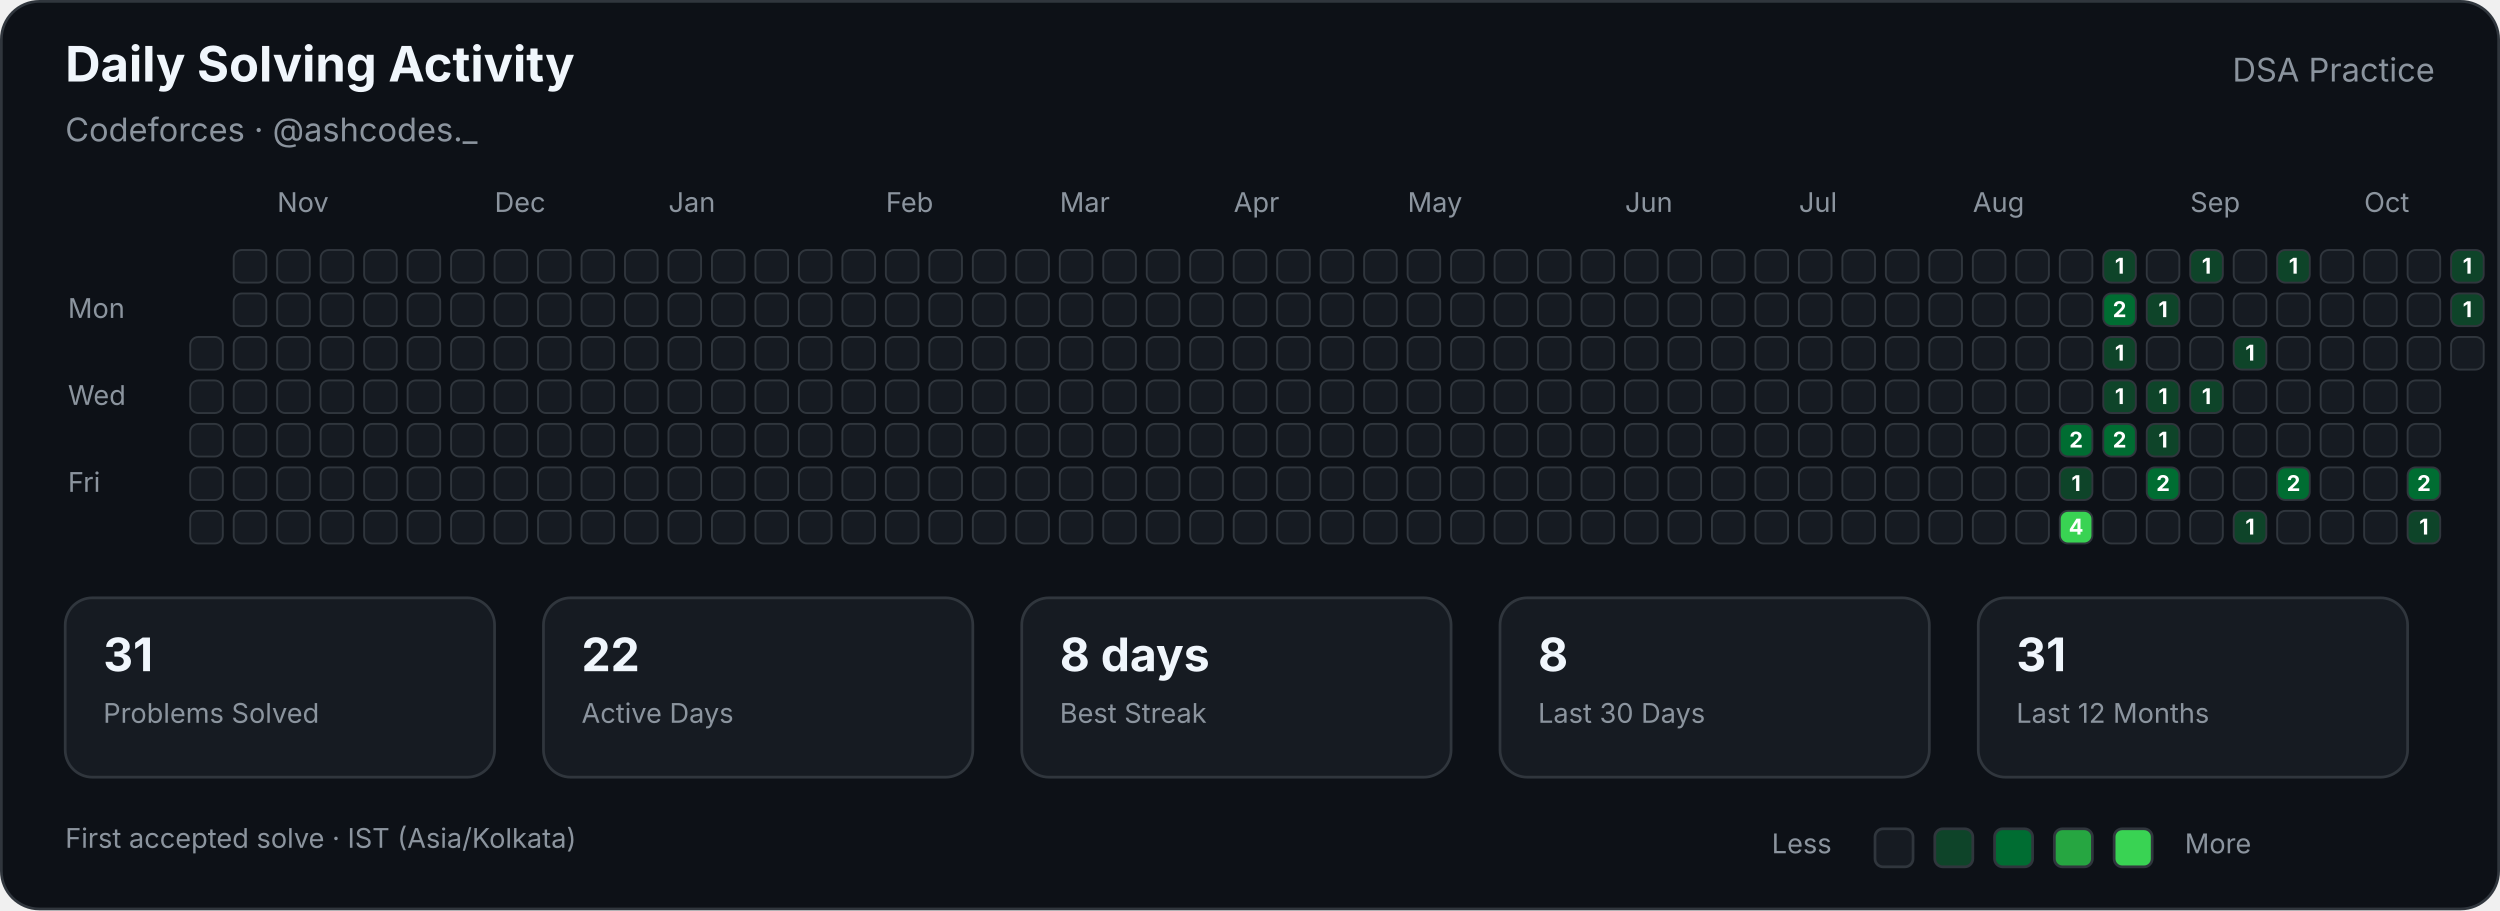
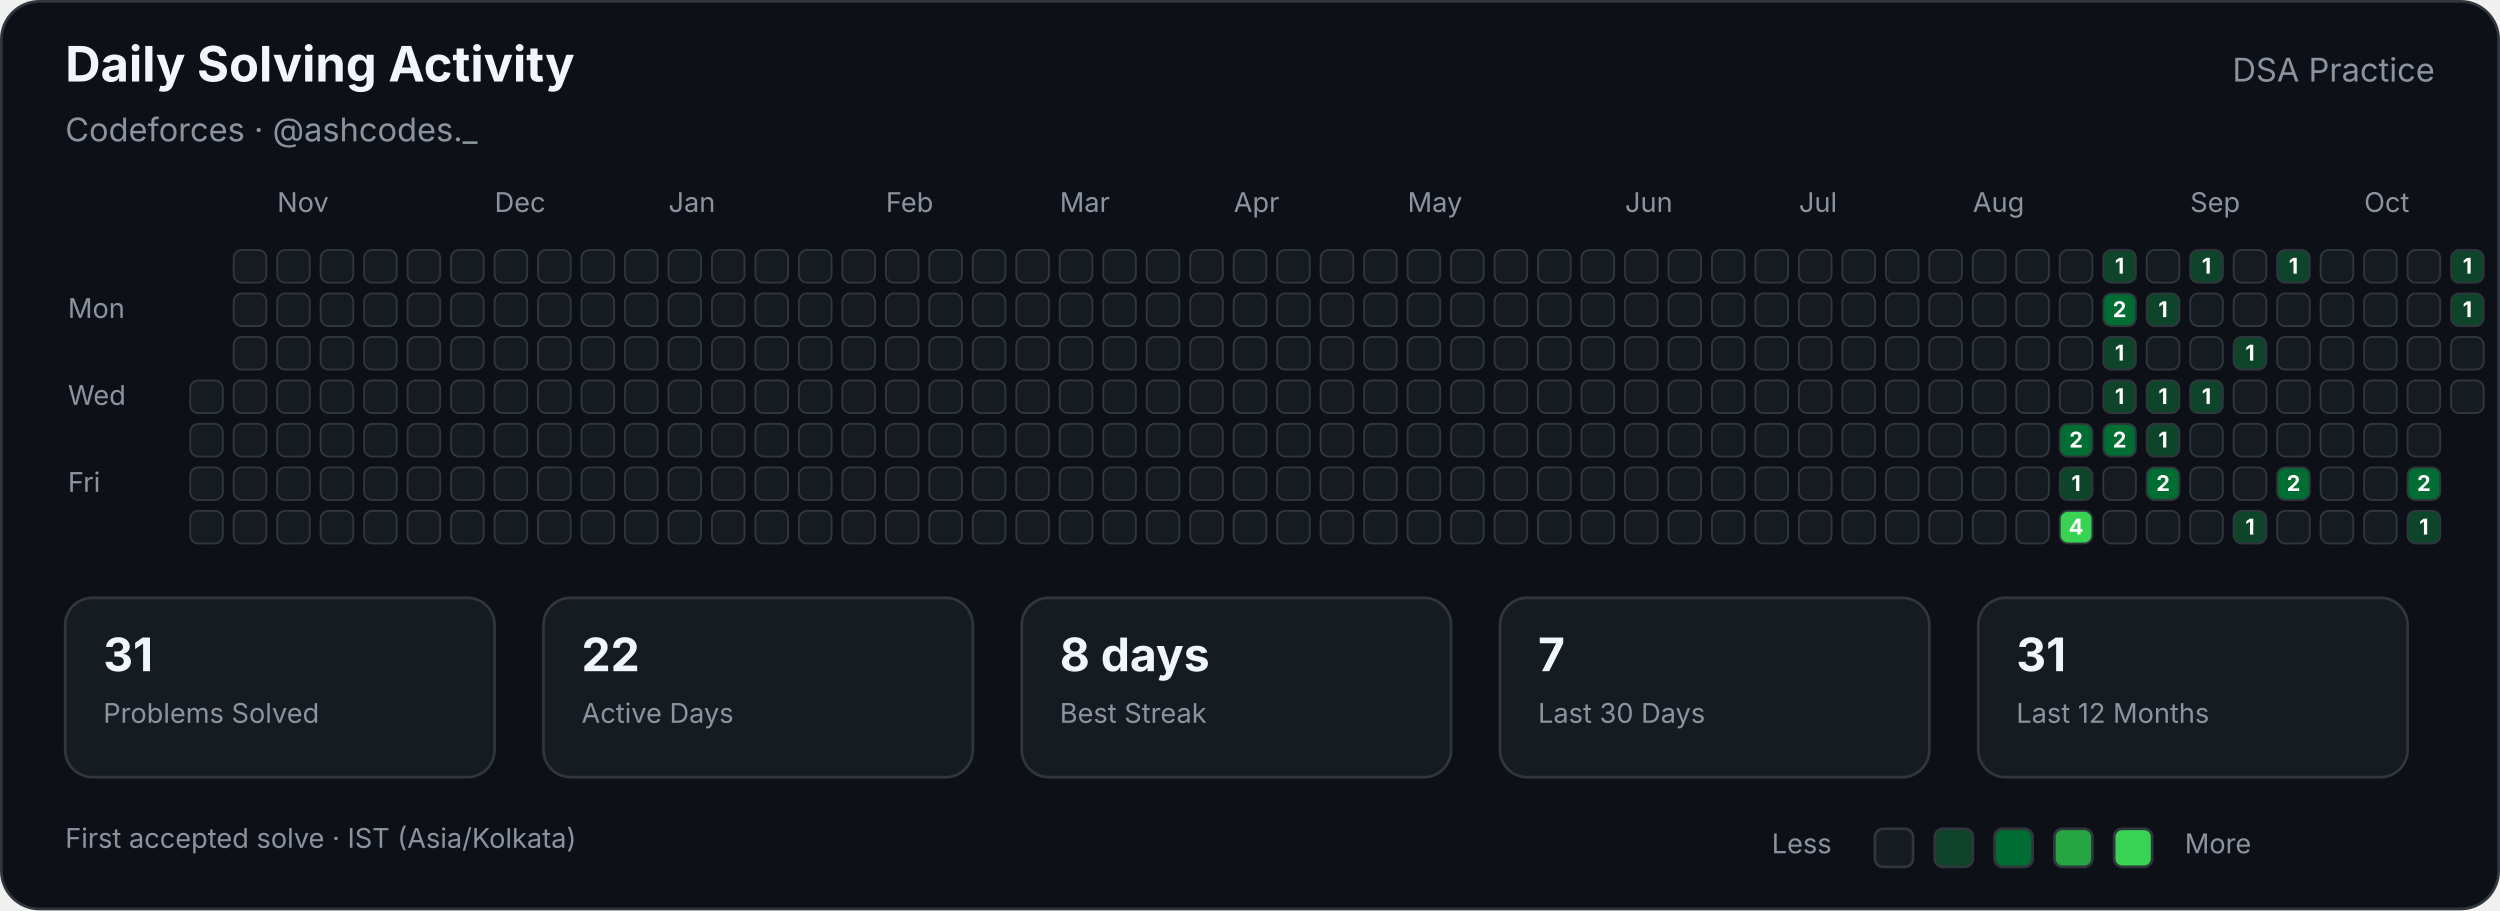
<svg xmlns="http://www.w3.org/2000/svg" width="920" height="335" viewBox="0 0 920 335" role="img" aria-labelledby="title description">
  <style>

        text {
            font-family:
                -apple-system,
                BlinkMacSystemFont,
                "Segoe UI",
                sans-serif;
        }

        .title {
            fill: #f0f6fc;
            font-size: 18px;
            font-weight: 700;
        }

        .subtitle {
            fill: #8b949e;
            font-size: 12px;
        }

        .label {
            fill: #8b949e;
            font-size: 10px;
        }

        .stat-value {
            fill: #f0f6fc;
            font-size: 17px;
            font-weight: 700;
        }

        .stat-label {
            fill: #8b949e;
            font-size: 10px;
        }

        .cell {
            stroke: #30363d;
            stroke-width: 0.7;
        }

        .count {
            fill: #ffffff;
            font-size: 8px;
            font-weight: 700;
            pointer-events: none;
        }
        
</style>
  <rect x="0.5" y="0.5" width="919" height="334" rx="14" fill="#0d1117" stroke="#30363d" />
  <text class="title" x="24" y="30">Daily Solving Activity</text>
  <text class="subtitle" x="24" y="52">Codeforces · @ashcodes._</text>
  <text class="subtitle" x="896" y="30" text-anchor="end">DSA Practice</text>
  <text class="label" x="102" y="78">Nov</text>
  <text class="label" x="182" y="78">Dec</text>
  <text class="label" x="246" y="78">Jan</text>
  <text class="label" x="326" y="78">Feb</text>
  <text class="label" x="390" y="78">Mar</text>
  <text class="label" x="454" y="78">Apr</text>
  <text class="label" x="518" y="78">May</text>
  <text class="label" x="598" y="78">Jun</text>
  <text class="label" x="662" y="78">Jul</text>
  <text class="label" x="726" y="78">Aug</text>
  <text class="label" x="806" y="78">Sep</text>
  <text class="label" x="870" y="78">Oct</text>
  <text class="label" x="25" y="117">Mon</text>
  <text class="label" x="25" y="149">Wed</text>
  <text class="label" x="25" y="181">Fri</text>
-   <rect class="cell" x="70" y="124" width="12" height="12" rx="3" fill="#161b22">
- </rect>
  <rect class="cell" x="70" y="140" width="12" height="12" rx="3" fill="#161b22">
</rect>
  <rect class="cell" x="70" y="156" width="12" height="12" rx="3" fill="#161b22">
</rect>
  <rect class="cell" x="70" y="172" width="12" height="12" rx="3" fill="#161b22">
</rect>
  <rect class="cell" x="70" y="188" width="12" height="12" rx="3" fill="#161b22">
</rect>
  <rect class="cell" x="86" y="92" width="12" height="12" rx="3" fill="#161b22">
</rect>
  <rect class="cell" x="86" y="108" width="12" height="12" rx="3" fill="#161b22">
</rect>
  <rect class="cell" x="86" y="124" width="12" height="12" rx="3" fill="#161b22">
</rect>
  <rect class="cell" x="86" y="140" width="12" height="12" rx="3" fill="#161b22">
</rect>
  <rect class="cell" x="86" y="156" width="12" height="12" rx="3" fill="#161b22">
</rect>
  <rect class="cell" x="86" y="172" width="12" height="12" rx="3" fill="#161b22">
</rect>
  <rect class="cell" x="86" y="188" width="12" height="12" rx="3" fill="#161b22">
</rect>
  <rect class="cell" x="102" y="92" width="12" height="12" rx="3" fill="#161b22">
</rect>
  <rect class="cell" x="102" y="108" width="12" height="12" rx="3" fill="#161b22">
</rect>
  <rect class="cell" x="102" y="124" width="12" height="12" rx="3" fill="#161b22">
</rect>
  <rect class="cell" x="102" y="140" width="12" height="12" rx="3" fill="#161b22">
</rect>
  <rect class="cell" x="102" y="156" width="12" height="12" rx="3" fill="#161b22">
</rect>
  <rect class="cell" x="102" y="172" width="12" height="12" rx="3" fill="#161b22">
</rect>
  <rect class="cell" x="102" y="188" width="12" height="12" rx="3" fill="#161b22">
</rect>
  <rect class="cell" x="118" y="92" width="12" height="12" rx="3" fill="#161b22">
</rect>
  <rect class="cell" x="118" y="108" width="12" height="12" rx="3" fill="#161b22">
</rect>
  <rect class="cell" x="118" y="124" width="12" height="12" rx="3" fill="#161b22">
</rect>
  <rect class="cell" x="118" y="140" width="12" height="12" rx="3" fill="#161b22">
</rect>
  <rect class="cell" x="118" y="156" width="12" height="12" rx="3" fill="#161b22">
</rect>
  <rect class="cell" x="118" y="172" width="12" height="12" rx="3" fill="#161b22">
</rect>
  <rect class="cell" x="118" y="188" width="12" height="12" rx="3" fill="#161b22">
</rect>
  <rect class="cell" x="134" y="92" width="12" height="12" rx="3" fill="#161b22">
</rect>
  <rect class="cell" x="134" y="108" width="12" height="12" rx="3" fill="#161b22">
</rect>
  <rect class="cell" x="134" y="124" width="12" height="12" rx="3" fill="#161b22">
</rect>
  <rect class="cell" x="134" y="140" width="12" height="12" rx="3" fill="#161b22">
</rect>
  <rect class="cell" x="134" y="156" width="12" height="12" rx="3" fill="#161b22">
</rect>
  <rect class="cell" x="134" y="172" width="12" height="12" rx="3" fill="#161b22">
</rect>
  <rect class="cell" x="134" y="188" width="12" height="12" rx="3" fill="#161b22">
</rect>
  <rect class="cell" x="150" y="92" width="12" height="12" rx="3" fill="#161b22">
</rect>
  <rect class="cell" x="150" y="108" width="12" height="12" rx="3" fill="#161b22">
</rect>
  <rect class="cell" x="150" y="124" width="12" height="12" rx="3" fill="#161b22">
</rect>
  <rect class="cell" x="150" y="140" width="12" height="12" rx="3" fill="#161b22">
</rect>
  <rect class="cell" x="150" y="156" width="12" height="12" rx="3" fill="#161b22">
</rect>
  <rect class="cell" x="150" y="172" width="12" height="12" rx="3" fill="#161b22">
</rect>
  <rect class="cell" x="150" y="188" width="12" height="12" rx="3" fill="#161b22">
</rect>
  <rect class="cell" x="166" y="92" width="12" height="12" rx="3" fill="#161b22">
</rect>
  <rect class="cell" x="166" y="108" width="12" height="12" rx="3" fill="#161b22">
</rect>
  <rect class="cell" x="166" y="124" width="12" height="12" rx="3" fill="#161b22">
</rect>
  <rect class="cell" x="166" y="140" width="12" height="12" rx="3" fill="#161b22">
</rect>
  <rect class="cell" x="166" y="156" width="12" height="12" rx="3" fill="#161b22">
</rect>
  <rect class="cell" x="166" y="172" width="12" height="12" rx="3" fill="#161b22">
</rect>
  <rect class="cell" x="166" y="188" width="12" height="12" rx="3" fill="#161b22">
</rect>
  <rect class="cell" x="182" y="92" width="12" height="12" rx="3" fill="#161b22">
</rect>
  <rect class="cell" x="182" y="108" width="12" height="12" rx="3" fill="#161b22">
</rect>
  <rect class="cell" x="182" y="124" width="12" height="12" rx="3" fill="#161b22">
</rect>
  <rect class="cell" x="182" y="140" width="12" height="12" rx="3" fill="#161b22">
</rect>
  <rect class="cell" x="182" y="156" width="12" height="12" rx="3" fill="#161b22">
</rect>
  <rect class="cell" x="182" y="172" width="12" height="12" rx="3" fill="#161b22">
</rect>
  <rect class="cell" x="182" y="188" width="12" height="12" rx="3" fill="#161b22">
</rect>
  <rect class="cell" x="198" y="92" width="12" height="12" rx="3" fill="#161b22">
</rect>
  <rect class="cell" x="198" y="108" width="12" height="12" rx="3" fill="#161b22">
</rect>
  <rect class="cell" x="198" y="124" width="12" height="12" rx="3" fill="#161b22">
</rect>
  <rect class="cell" x="198" y="140" width="12" height="12" rx="3" fill="#161b22">
</rect>
  <rect class="cell" x="198" y="156" width="12" height="12" rx="3" fill="#161b22">
</rect>
  <rect class="cell" x="198" y="172" width="12" height="12" rx="3" fill="#161b22">
</rect>
  <rect class="cell" x="198" y="188" width="12" height="12" rx="3" fill="#161b22">
</rect>
  <rect class="cell" x="214" y="92" width="12" height="12" rx="3" fill="#161b22">
</rect>
  <rect class="cell" x="214" y="108" width="12" height="12" rx="3" fill="#161b22">
</rect>
  <rect class="cell" x="214" y="124" width="12" height="12" rx="3" fill="#161b22">
</rect>
  <rect class="cell" x="214" y="140" width="12" height="12" rx="3" fill="#161b22">
</rect>
  <rect class="cell" x="214" y="156" width="12" height="12" rx="3" fill="#161b22">
</rect>
  <rect class="cell" x="214" y="172" width="12" height="12" rx="3" fill="#161b22">
</rect>
  <rect class="cell" x="214" y="188" width="12" height="12" rx="3" fill="#161b22">
</rect>
  <rect class="cell" x="230" y="92" width="12" height="12" rx="3" fill="#161b22">
</rect>
  <rect class="cell" x="230" y="108" width="12" height="12" rx="3" fill="#161b22">
</rect>
  <rect class="cell" x="230" y="124" width="12" height="12" rx="3" fill="#161b22">
</rect>
  <rect class="cell" x="230" y="140" width="12" height="12" rx="3" fill="#161b22">
</rect>
  <rect class="cell" x="230" y="156" width="12" height="12" rx="3" fill="#161b22">
</rect>
  <rect class="cell" x="230" y="172" width="12" height="12" rx="3" fill="#161b22">
</rect>
  <rect class="cell" x="230" y="188" width="12" height="12" rx="3" fill="#161b22">
</rect>
  <rect class="cell" x="246" y="92" width="12" height="12" rx="3" fill="#161b22">
</rect>
  <rect class="cell" x="246" y="108" width="12" height="12" rx="3" fill="#161b22">
</rect>
  <rect class="cell" x="246" y="124" width="12" height="12" rx="3" fill="#161b22">
</rect>
  <rect class="cell" x="246" y="140" width="12" height="12" rx="3" fill="#161b22">
</rect>
  <rect class="cell" x="246" y="156" width="12" height="12" rx="3" fill="#161b22">
</rect>
  <rect class="cell" x="246" y="172" width="12" height="12" rx="3" fill="#161b22">
</rect>
  <rect class="cell" x="246" y="188" width="12" height="12" rx="3" fill="#161b22">
</rect>
  <rect class="cell" x="262" y="92" width="12" height="12" rx="3" fill="#161b22">
</rect>
  <rect class="cell" x="262" y="108" width="12" height="12" rx="3" fill="#161b22">
</rect>
  <rect class="cell" x="262" y="124" width="12" height="12" rx="3" fill="#161b22">
</rect>
  <rect class="cell" x="262" y="140" width="12" height="12" rx="3" fill="#161b22">
</rect>
  <rect class="cell" x="262" y="156" width="12" height="12" rx="3" fill="#161b22">
</rect>
  <rect class="cell" x="262" y="172" width="12" height="12" rx="3" fill="#161b22">
</rect>
  <rect class="cell" x="262" y="188" width="12" height="12" rx="3" fill="#161b22">
</rect>
  <rect class="cell" x="278" y="92" width="12" height="12" rx="3" fill="#161b22">
</rect>
  <rect class="cell" x="278" y="108" width="12" height="12" rx="3" fill="#161b22">
</rect>
  <rect class="cell" x="278" y="124" width="12" height="12" rx="3" fill="#161b22">
</rect>
  <rect class="cell" x="278" y="140" width="12" height="12" rx="3" fill="#161b22">
</rect>
  <rect class="cell" x="278" y="156" width="12" height="12" rx="3" fill="#161b22">
</rect>
  <rect class="cell" x="278" y="172" width="12" height="12" rx="3" fill="#161b22">
</rect>
  <rect class="cell" x="278" y="188" width="12" height="12" rx="3" fill="#161b22">
</rect>
  <rect class="cell" x="294" y="92" width="12" height="12" rx="3" fill="#161b22">
</rect>
  <rect class="cell" x="294" y="108" width="12" height="12" rx="3" fill="#161b22">
</rect>
  <rect class="cell" x="294" y="124" width="12" height="12" rx="3" fill="#161b22">
</rect>
  <rect class="cell" x="294" y="140" width="12" height="12" rx="3" fill="#161b22">
</rect>
  <rect class="cell" x="294" y="156" width="12" height="12" rx="3" fill="#161b22">
</rect>
  <rect class="cell" x="294" y="172" width="12" height="12" rx="3" fill="#161b22">
</rect>
  <rect class="cell" x="294" y="188" width="12" height="12" rx="3" fill="#161b22">
</rect>
  <rect class="cell" x="310" y="92" width="12" height="12" rx="3" fill="#161b22">
</rect>
  <rect class="cell" x="310" y="108" width="12" height="12" rx="3" fill="#161b22">
</rect>
  <rect class="cell" x="310" y="124" width="12" height="12" rx="3" fill="#161b22">
</rect>
  <rect class="cell" x="310" y="140" width="12" height="12" rx="3" fill="#161b22">
</rect>
  <rect class="cell" x="310" y="156" width="12" height="12" rx="3" fill="#161b22">
</rect>
  <rect class="cell" x="310" y="172" width="12" height="12" rx="3" fill="#161b22">
</rect>
  <rect class="cell" x="310" y="188" width="12" height="12" rx="3" fill="#161b22">
</rect>
  <rect class="cell" x="326" y="92" width="12" height="12" rx="3" fill="#161b22">
</rect>
  <rect class="cell" x="326" y="108" width="12" height="12" rx="3" fill="#161b22">
</rect>
  <rect class="cell" x="326" y="124" width="12" height="12" rx="3" fill="#161b22">
</rect>
  <rect class="cell" x="326" y="140" width="12" height="12" rx="3" fill="#161b22">
</rect>
  <rect class="cell" x="326" y="156" width="12" height="12" rx="3" fill="#161b22">
</rect>
  <rect class="cell" x="326" y="172" width="12" height="12" rx="3" fill="#161b22">
</rect>
  <rect class="cell" x="326" y="188" width="12" height="12" rx="3" fill="#161b22">
</rect>
  <rect class="cell" x="342" y="92" width="12" height="12" rx="3" fill="#161b22">
</rect>
  <rect class="cell" x="342" y="108" width="12" height="12" rx="3" fill="#161b22">
</rect>
  <rect class="cell" x="342" y="124" width="12" height="12" rx="3" fill="#161b22">
</rect>
  <rect class="cell" x="342" y="140" width="12" height="12" rx="3" fill="#161b22">
</rect>
  <rect class="cell" x="342" y="156" width="12" height="12" rx="3" fill="#161b22">
</rect>
  <rect class="cell" x="342" y="172" width="12" height="12" rx="3" fill="#161b22">
</rect>
  <rect class="cell" x="342" y="188" width="12" height="12" rx="3" fill="#161b22">
</rect>
  <rect class="cell" x="358" y="92" width="12" height="12" rx="3" fill="#161b22">
</rect>
  <rect class="cell" x="358" y="108" width="12" height="12" rx="3" fill="#161b22">
</rect>
  <rect class="cell" x="358" y="124" width="12" height="12" rx="3" fill="#161b22">
</rect>
  <rect class="cell" x="358" y="140" width="12" height="12" rx="3" fill="#161b22">
</rect>
  <rect class="cell" x="358" y="156" width="12" height="12" rx="3" fill="#161b22">
</rect>
  <rect class="cell" x="358" y="172" width="12" height="12" rx="3" fill="#161b22">
</rect>
  <rect class="cell" x="358" y="188" width="12" height="12" rx="3" fill="#161b22">
</rect>
  <rect class="cell" x="374" y="92" width="12" height="12" rx="3" fill="#161b22">
</rect>
  <rect class="cell" x="374" y="108" width="12" height="12" rx="3" fill="#161b22">
</rect>
  <rect class="cell" x="374" y="124" width="12" height="12" rx="3" fill="#161b22">
</rect>
  <rect class="cell" x="374" y="140" width="12" height="12" rx="3" fill="#161b22">
</rect>
  <rect class="cell" x="374" y="156" width="12" height="12" rx="3" fill="#161b22">
</rect>
  <rect class="cell" x="374" y="172" width="12" height="12" rx="3" fill="#161b22">
</rect>
  <rect class="cell" x="374" y="188" width="12" height="12" rx="3" fill="#161b22">
</rect>
  <rect class="cell" x="390" y="92" width="12" height="12" rx="3" fill="#161b22">
</rect>
  <rect class="cell" x="390" y="108" width="12" height="12" rx="3" fill="#161b22">
</rect>
  <rect class="cell" x="390" y="124" width="12" height="12" rx="3" fill="#161b22">
</rect>
  <rect class="cell" x="390" y="140" width="12" height="12" rx="3" fill="#161b22">
</rect>
  <rect class="cell" x="390" y="156" width="12" height="12" rx="3" fill="#161b22">
</rect>
  <rect class="cell" x="390" y="172" width="12" height="12" rx="3" fill="#161b22">
</rect>
  <rect class="cell" x="390" y="188" width="12" height="12" rx="3" fill="#161b22">
</rect>
  <rect class="cell" x="406" y="92" width="12" height="12" rx="3" fill="#161b22">
</rect>
  <rect class="cell" x="406" y="108" width="12" height="12" rx="3" fill="#161b22">
</rect>
  <rect class="cell" x="406" y="124" width="12" height="12" rx="3" fill="#161b22">
</rect>
  <rect class="cell" x="406" y="140" width="12" height="12" rx="3" fill="#161b22">
</rect>
  <rect class="cell" x="406" y="156" width="12" height="12" rx="3" fill="#161b22">
</rect>
  <rect class="cell" x="406" y="172" width="12" height="12" rx="3" fill="#161b22">
</rect>
  <rect class="cell" x="406" y="188" width="12" height="12" rx="3" fill="#161b22">
</rect>
  <rect class="cell" x="422" y="92" width="12" height="12" rx="3" fill="#161b22">
</rect>
  <rect class="cell" x="422" y="108" width="12" height="12" rx="3" fill="#161b22">
</rect>
  <rect class="cell" x="422" y="124" width="12" height="12" rx="3" fill="#161b22">
</rect>
  <rect class="cell" x="422" y="140" width="12" height="12" rx="3" fill="#161b22">
</rect>
  <rect class="cell" x="422" y="156" width="12" height="12" rx="3" fill="#161b22">
</rect>
  <rect class="cell" x="422" y="172" width="12" height="12" rx="3" fill="#161b22">
</rect>
  <rect class="cell" x="422" y="188" width="12" height="12" rx="3" fill="#161b22">
</rect>
  <rect class="cell" x="438" y="92" width="12" height="12" rx="3" fill="#161b22">
</rect>
  <rect class="cell" x="438" y="108" width="12" height="12" rx="3" fill="#161b22">
</rect>
  <rect class="cell" x="438" y="124" width="12" height="12" rx="3" fill="#161b22">
</rect>
  <rect class="cell" x="438" y="140" width="12" height="12" rx="3" fill="#161b22">
</rect>
  <rect class="cell" x="438" y="156" width="12" height="12" rx="3" fill="#161b22">
</rect>
  <rect class="cell" x="438" y="172" width="12" height="12" rx="3" fill="#161b22">
</rect>
  <rect class="cell" x="438" y="188" width="12" height="12" rx="3" fill="#161b22">
</rect>
  <rect class="cell" x="454" y="92" width="12" height="12" rx="3" fill="#161b22">
</rect>
  <rect class="cell" x="454" y="108" width="12" height="12" rx="3" fill="#161b22">
</rect>
  <rect class="cell" x="454" y="124" width="12" height="12" rx="3" fill="#161b22">
</rect>
  <rect class="cell" x="454" y="140" width="12" height="12" rx="3" fill="#161b22">
</rect>
  <rect class="cell" x="454" y="156" width="12" height="12" rx="3" fill="#161b22">
</rect>
  <rect class="cell" x="454" y="172" width="12" height="12" rx="3" fill="#161b22">
</rect>
  <rect class="cell" x="454" y="188" width="12" height="12" rx="3" fill="#161b22">
</rect>
  <rect class="cell" x="470" y="92" width="12" height="12" rx="3" fill="#161b22">
</rect>
  <rect class="cell" x="470" y="108" width="12" height="12" rx="3" fill="#161b22">
</rect>
  <rect class="cell" x="470" y="124" width="12" height="12" rx="3" fill="#161b22">
</rect>
  <rect class="cell" x="470" y="140" width="12" height="12" rx="3" fill="#161b22">
</rect>
  <rect class="cell" x="470" y="156" width="12" height="12" rx="3" fill="#161b22">
</rect>
  <rect class="cell" x="470" y="172" width="12" height="12" rx="3" fill="#161b22">
</rect>
  <rect class="cell" x="470" y="188" width="12" height="12" rx="3" fill="#161b22">
</rect>
  <rect class="cell" x="486" y="92" width="12" height="12" rx="3" fill="#161b22">
</rect>
  <rect class="cell" x="486" y="108" width="12" height="12" rx="3" fill="#161b22">
</rect>
  <rect class="cell" x="486" y="124" width="12" height="12" rx="3" fill="#161b22">
</rect>
  <rect class="cell" x="486" y="140" width="12" height="12" rx="3" fill="#161b22">
</rect>
  <rect class="cell" x="486" y="156" width="12" height="12" rx="3" fill="#161b22">
</rect>
  <rect class="cell" x="486" y="172" width="12" height="12" rx="3" fill="#161b22">
</rect>
  <rect class="cell" x="486" y="188" width="12" height="12" rx="3" fill="#161b22">
</rect>
  <rect class="cell" x="502" y="92" width="12" height="12" rx="3" fill="#161b22">
</rect>
  <rect class="cell" x="502" y="108" width="12" height="12" rx="3" fill="#161b22">
</rect>
  <rect class="cell" x="502" y="124" width="12" height="12" rx="3" fill="#161b22">
</rect>
  <rect class="cell" x="502" y="140" width="12" height="12" rx="3" fill="#161b22">
</rect>
  <rect class="cell" x="502" y="156" width="12" height="12" rx="3" fill="#161b22">
</rect>
  <rect class="cell" x="502" y="172" width="12" height="12" rx="3" fill="#161b22">
</rect>
  <rect class="cell" x="502" y="188" width="12" height="12" rx="3" fill="#161b22">
</rect>
  <rect class="cell" x="518" y="92" width="12" height="12" rx="3" fill="#161b22">
</rect>
  <rect class="cell" x="518" y="108" width="12" height="12" rx="3" fill="#161b22">
</rect>
  <rect class="cell" x="518" y="124" width="12" height="12" rx="3" fill="#161b22">
</rect>
  <rect class="cell" x="518" y="140" width="12" height="12" rx="3" fill="#161b22">
</rect>
  <rect class="cell" x="518" y="156" width="12" height="12" rx="3" fill="#161b22">
</rect>
  <rect class="cell" x="518" y="172" width="12" height="12" rx="3" fill="#161b22">
</rect>
  <rect class="cell" x="518" y="188" width="12" height="12" rx="3" fill="#161b22">
</rect>
  <rect class="cell" x="534" y="92" width="12" height="12" rx="3" fill="#161b22">
</rect>
  <rect class="cell" x="534" y="108" width="12" height="12" rx="3" fill="#161b22">
</rect>
  <rect class="cell" x="534" y="124" width="12" height="12" rx="3" fill="#161b22">
</rect>
  <rect class="cell" x="534" y="140" width="12" height="12" rx="3" fill="#161b22">
</rect>
  <rect class="cell" x="534" y="156" width="12" height="12" rx="3" fill="#161b22">
</rect>
  <rect class="cell" x="534" y="172" width="12" height="12" rx="3" fill="#161b22">
</rect>
  <rect class="cell" x="534" y="188" width="12" height="12" rx="3" fill="#161b22">
</rect>
  <rect class="cell" x="550" y="92" width="12" height="12" rx="3" fill="#161b22">
</rect>
  <rect class="cell" x="550" y="108" width="12" height="12" rx="3" fill="#161b22">
</rect>
  <rect class="cell" x="550" y="124" width="12" height="12" rx="3" fill="#161b22">
</rect>
  <rect class="cell" x="550" y="140" width="12" height="12" rx="3" fill="#161b22">
</rect>
  <rect class="cell" x="550" y="156" width="12" height="12" rx="3" fill="#161b22">
</rect>
  <rect class="cell" x="550" y="172" width="12" height="12" rx="3" fill="#161b22">
</rect>
  <rect class="cell" x="550" y="188" width="12" height="12" rx="3" fill="#161b22">
</rect>
  <rect class="cell" x="566" y="92" width="12" height="12" rx="3" fill="#161b22">
</rect>
  <rect class="cell" x="566" y="108" width="12" height="12" rx="3" fill="#161b22">
</rect>
  <rect class="cell" x="566" y="124" width="12" height="12" rx="3" fill="#161b22">
</rect>
  <rect class="cell" x="566" y="140" width="12" height="12" rx="3" fill="#161b22">
</rect>
  <rect class="cell" x="566" y="156" width="12" height="12" rx="3" fill="#161b22">
</rect>
  <rect class="cell" x="566" y="172" width="12" height="12" rx="3" fill="#161b22">
</rect>
  <rect class="cell" x="566" y="188" width="12" height="12" rx="3" fill="#161b22">
</rect>
  <rect class="cell" x="582" y="92" width="12" height="12" rx="3" fill="#161b22">
</rect>
  <rect class="cell" x="582" y="108" width="12" height="12" rx="3" fill="#161b22">
</rect>
  <rect class="cell" x="582" y="124" width="12" height="12" rx="3" fill="#161b22">
</rect>
  <rect class="cell" x="582" y="140" width="12" height="12" rx="3" fill="#161b22">
</rect>
  <rect class="cell" x="582" y="156" width="12" height="12" rx="3" fill="#161b22">
</rect>
  <rect class="cell" x="582" y="172" width="12" height="12" rx="3" fill="#161b22">
</rect>
  <rect class="cell" x="582" y="188" width="12" height="12" rx="3" fill="#161b22">
</rect>
  <rect class="cell" x="598" y="92" width="12" height="12" rx="3" fill="#161b22">
</rect>
  <rect class="cell" x="598" y="108" width="12" height="12" rx="3" fill="#161b22">
</rect>
  <rect class="cell" x="598" y="124" width="12" height="12" rx="3" fill="#161b22">
</rect>
  <rect class="cell" x="598" y="140" width="12" height="12" rx="3" fill="#161b22">
</rect>
  <rect class="cell" x="598" y="156" width="12" height="12" rx="3" fill="#161b22">
</rect>
  <rect class="cell" x="598" y="172" width="12" height="12" rx="3" fill="#161b22">
</rect>
  <rect class="cell" x="598" y="188" width="12" height="12" rx="3" fill="#161b22">
</rect>
  <rect class="cell" x="614" y="92" width="12" height="12" rx="3" fill="#161b22">
</rect>
  <rect class="cell" x="614" y="108" width="12" height="12" rx="3" fill="#161b22">
</rect>
  <rect class="cell" x="614" y="124" width="12" height="12" rx="3" fill="#161b22">
</rect>
  <rect class="cell" x="614" y="140" width="12" height="12" rx="3" fill="#161b22">
</rect>
  <rect class="cell" x="614" y="156" width="12" height="12" rx="3" fill="#161b22">
</rect>
  <rect class="cell" x="614" y="172" width="12" height="12" rx="3" fill="#161b22">
</rect>
  <rect class="cell" x="614" y="188" width="12" height="12" rx="3" fill="#161b22">
</rect>
  <rect class="cell" x="630" y="92" width="12" height="12" rx="3" fill="#161b22">
</rect>
  <rect class="cell" x="630" y="108" width="12" height="12" rx="3" fill="#161b22">
</rect>
  <rect class="cell" x="630" y="124" width="12" height="12" rx="3" fill="#161b22">
</rect>
  <rect class="cell" x="630" y="140" width="12" height="12" rx="3" fill="#161b22">
</rect>
  <rect class="cell" x="630" y="156" width="12" height="12" rx="3" fill="#161b22">
</rect>
  <rect class="cell" x="630" y="172" width="12" height="12" rx="3" fill="#161b22">
</rect>
  <rect class="cell" x="630" y="188" width="12" height="12" rx="3" fill="#161b22">
</rect>
  <rect class="cell" x="646" y="92" width="12" height="12" rx="3" fill="#161b22">
</rect>
  <rect class="cell" x="646" y="108" width="12" height="12" rx="3" fill="#161b22">
</rect>
  <rect class="cell" x="646" y="124" width="12" height="12" rx="3" fill="#161b22">
</rect>
  <rect class="cell" x="646" y="140" width="12" height="12" rx="3" fill="#161b22">
</rect>
  <rect class="cell" x="646" y="156" width="12" height="12" rx="3" fill="#161b22">
</rect>
  <rect class="cell" x="646" y="172" width="12" height="12" rx="3" fill="#161b22">
</rect>
  <rect class="cell" x="646" y="188" width="12" height="12" rx="3" fill="#161b22">
</rect>
  <rect class="cell" x="662" y="92" width="12" height="12" rx="3" fill="#161b22">
</rect>
  <rect class="cell" x="662" y="108" width="12" height="12" rx="3" fill="#161b22">
</rect>
  <rect class="cell" x="662" y="124" width="12" height="12" rx="3" fill="#161b22">
</rect>
  <rect class="cell" x="662" y="140" width="12" height="12" rx="3" fill="#161b22">
</rect>
  <rect class="cell" x="662" y="156" width="12" height="12" rx="3" fill="#161b22">
</rect>
  <rect class="cell" x="662" y="172" width="12" height="12" rx="3" fill="#161b22">
</rect>
  <rect class="cell" x="662" y="188" width="12" height="12" rx="3" fill="#161b22">
</rect>
  <rect class="cell" x="678" y="92" width="12" height="12" rx="3" fill="#161b22">
</rect>
  <rect class="cell" x="678" y="108" width="12" height="12" rx="3" fill="#161b22">
</rect>
  <rect class="cell" x="678" y="124" width="12" height="12" rx="3" fill="#161b22">
</rect>
  <rect class="cell" x="678" y="140" width="12" height="12" rx="3" fill="#161b22">
</rect>
  <rect class="cell" x="678" y="156" width="12" height="12" rx="3" fill="#161b22">
</rect>
  <rect class="cell" x="678" y="172" width="12" height="12" rx="3" fill="#161b22">
</rect>
  <rect class="cell" x="678" y="188" width="12" height="12" rx="3" fill="#161b22">
</rect>
  <rect class="cell" x="694" y="92" width="12" height="12" rx="3" fill="#161b22">
</rect>
  <rect class="cell" x="694" y="108" width="12" height="12" rx="3" fill="#161b22">
</rect>
  <rect class="cell" x="694" y="124" width="12" height="12" rx="3" fill="#161b22">
</rect>
  <rect class="cell" x="694" y="140" width="12" height="12" rx="3" fill="#161b22">
</rect>
  <rect class="cell" x="694" y="156" width="12" height="12" rx="3" fill="#161b22">
</rect>
  <rect class="cell" x="694" y="172" width="12" height="12" rx="3" fill="#161b22">
</rect>
  <rect class="cell" x="694" y="188" width="12" height="12" rx="3" fill="#161b22">
</rect>
  <rect class="cell" x="710" y="92" width="12" height="12" rx="3" fill="#161b22">
</rect>
  <rect class="cell" x="710" y="108" width="12" height="12" rx="3" fill="#161b22">
</rect>
  <rect class="cell" x="710" y="124" width="12" height="12" rx="3" fill="#161b22">
</rect>
  <rect class="cell" x="710" y="140" width="12" height="12" rx="3" fill="#161b22">
</rect>
  <rect class="cell" x="710" y="156" width="12" height="12" rx="3" fill="#161b22">
</rect>
  <rect class="cell" x="710" y="172" width="12" height="12" rx="3" fill="#161b22">
</rect>
  <rect class="cell" x="710" y="188" width="12" height="12" rx="3" fill="#161b22">
</rect>
  <rect class="cell" x="726" y="92" width="12" height="12" rx="3" fill="#161b22">
</rect>
  <rect class="cell" x="726" y="108" width="12" height="12" rx="3" fill="#161b22">
</rect>
  <rect class="cell" x="726" y="124" width="12" height="12" rx="3" fill="#161b22">
</rect>
  <rect class="cell" x="726" y="140" width="12" height="12" rx="3" fill="#161b22">
</rect>
  <rect class="cell" x="726" y="156" width="12" height="12" rx="3" fill="#161b22">
</rect>
  <rect class="cell" x="726" y="172" width="12" height="12" rx="3" fill="#161b22">
</rect>
  <rect class="cell" x="726" y="188" width="12" height="12" rx="3" fill="#161b22">
</rect>
  <rect class="cell" x="742" y="92" width="12" height="12" rx="3" fill="#161b22">
</rect>
  <rect class="cell" x="742" y="108" width="12" height="12" rx="3" fill="#161b22">
</rect>
  <rect class="cell" x="742" y="124" width="12" height="12" rx="3" fill="#161b22">
</rect>
  <rect class="cell" x="742" y="140" width="12" height="12" rx="3" fill="#161b22">
</rect>
  <rect class="cell" x="742" y="156" width="12" height="12" rx="3" fill="#161b22">
</rect>
  <rect class="cell" x="742" y="172" width="12" height="12" rx="3" fill="#161b22">
</rect>
  <rect class="cell" x="742" y="188" width="12" height="12" rx="3" fill="#161b22">
</rect>
  <rect class="cell" x="758" y="92" width="12" height="12" rx="3" fill="#161b22">
</rect>
  <rect class="cell" x="758" y="108" width="12" height="12" rx="3" fill="#161b22">
</rect>
  <rect class="cell" x="758" y="124" width="12" height="12" rx="3" fill="#161b22">
</rect>
  <rect class="cell" x="758" y="140" width="12" height="12" rx="3" fill="#161b22">
</rect>
  <rect class="cell" x="758" y="156" width="12" height="12" rx="3" fill="#006d32">
</rect>
  <text class="count" x="764" y="164.7" text-anchor="middle">2</text>
  <rect class="cell" x="758" y="172" width="12" height="12" rx="3" fill="#0e4429">
</rect>
  <text class="count" x="764" y="180.7" text-anchor="middle">1</text>
  <rect class="cell" x="758" y="188" width="12" height="12" rx="3" fill="#39d353">
</rect>
  <text class="count" x="764" y="196.7" text-anchor="middle">4</text>
  <rect class="cell" x="774" y="92" width="12" height="12" rx="3" fill="#0e4429">
</rect>
  <text class="count" x="780" y="100.7" text-anchor="middle">1</text>
  <rect class="cell" x="774" y="108" width="12" height="12" rx="3" fill="#006d32">
</rect>
  <text class="count" x="780" y="116.7" text-anchor="middle">2</text>
  <rect class="cell" x="774" y="124" width="12" height="12" rx="3" fill="#0e4429">
</rect>
  <text class="count" x="780" y="132.7" text-anchor="middle">1</text>
  <rect class="cell" x="774" y="140" width="12" height="12" rx="3" fill="#0e4429">
</rect>
  <text class="count" x="780" y="148.7" text-anchor="middle">1</text>
  <rect class="cell" x="774" y="156" width="12" height="12" rx="3" fill="#006d32">
</rect>
  <text class="count" x="780" y="164.7" text-anchor="middle">2</text>
  <rect class="cell" x="774" y="172" width="12" height="12" rx="3" fill="#161b22">
</rect>
  <rect class="cell" x="774" y="188" width="12" height="12" rx="3" fill="#161b22">
</rect>
  <rect class="cell" x="790" y="92" width="12" height="12" rx="3" fill="#161b22">
</rect>
  <rect class="cell" x="790" y="108" width="12" height="12" rx="3" fill="#0e4429">
</rect>
  <text class="count" x="796" y="116.7" text-anchor="middle">1</text>
  <rect class="cell" x="790" y="124" width="12" height="12" rx="3" fill="#161b22">
</rect>
  <rect class="cell" x="790" y="140" width="12" height="12" rx="3" fill="#0e4429">
</rect>
  <text class="count" x="796" y="148.7" text-anchor="middle">1</text>
  <rect class="cell" x="790" y="156" width="12" height="12" rx="3" fill="#0e4429">
</rect>
  <text class="count" x="796" y="164.7" text-anchor="middle">1</text>
  <rect class="cell" x="790" y="172" width="12" height="12" rx="3" fill="#006d32">
</rect>
  <text class="count" x="796" y="180.7" text-anchor="middle">2</text>
  <rect class="cell" x="790" y="188" width="12" height="12" rx="3" fill="#161b22">
</rect>
  <rect class="cell" x="806" y="92" width="12" height="12" rx="3" fill="#0e4429">
</rect>
  <text class="count" x="812" y="100.7" text-anchor="middle">1</text>
  <rect class="cell" x="806" y="108" width="12" height="12" rx="3" fill="#161b22">
</rect>
  <rect class="cell" x="806" y="124" width="12" height="12" rx="3" fill="#161b22">
</rect>
  <rect class="cell" x="806" y="140" width="12" height="12" rx="3" fill="#0e4429">
</rect>
  <text class="count" x="812" y="148.7" text-anchor="middle">1</text>
  <rect class="cell" x="806" y="156" width="12" height="12" rx="3" fill="#161b22">
</rect>
  <rect class="cell" x="806" y="172" width="12" height="12" rx="3" fill="#161b22">
</rect>
  <rect class="cell" x="806" y="188" width="12" height="12" rx="3" fill="#161b22">
</rect>
  <rect class="cell" x="822" y="92" width="12" height="12" rx="3" fill="#161b22">
</rect>
  <rect class="cell" x="822" y="108" width="12" height="12" rx="3" fill="#161b22">
</rect>
  <rect class="cell" x="822" y="124" width="12" height="12" rx="3" fill="#0e4429">
</rect>
  <text class="count" x="828" y="132.7" text-anchor="middle">1</text>
  <rect class="cell" x="822" y="140" width="12" height="12" rx="3" fill="#161b22">
</rect>
  <rect class="cell" x="822" y="156" width="12" height="12" rx="3" fill="#161b22">
</rect>
  <rect class="cell" x="822" y="172" width="12" height="12" rx="3" fill="#161b22">
</rect>
  <rect class="cell" x="822" y="188" width="12" height="12" rx="3" fill="#0e4429">
</rect>
  <text class="count" x="828" y="196.7" text-anchor="middle">1</text>
  <rect class="cell" x="838" y="92" width="12" height="12" rx="3" fill="#0e4429">
</rect>
  <text class="count" x="844" y="100.7" text-anchor="middle">1</text>
  <rect class="cell" x="838" y="108" width="12" height="12" rx="3" fill="#161b22">
</rect>
  <rect class="cell" x="838" y="124" width="12" height="12" rx="3" fill="#161b22">
</rect>
  <rect class="cell" x="838" y="140" width="12" height="12" rx="3" fill="#161b22">
</rect>
  <rect class="cell" x="838" y="156" width="12" height="12" rx="3" fill="#161b22">
</rect>
  <rect class="cell" x="838" y="172" width="12" height="12" rx="3" fill="#006d32">
</rect>
  <text class="count" x="844" y="180.7" text-anchor="middle">2</text>
  <rect class="cell" x="838" y="188" width="12" height="12" rx="3" fill="#161b22">
</rect>
  <rect class="cell" x="854" y="92" width="12" height="12" rx="3" fill="#161b22">
</rect>
  <rect class="cell" x="854" y="108" width="12" height="12" rx="3" fill="#161b22">
</rect>
  <rect class="cell" x="854" y="124" width="12" height="12" rx="3" fill="#161b22">
</rect>
  <rect class="cell" x="854" y="140" width="12" height="12" rx="3" fill="#161b22">
</rect>
  <rect class="cell" x="854" y="156" width="12" height="12" rx="3" fill="#161b22">
</rect>
  <rect class="cell" x="854" y="172" width="12" height="12" rx="3" fill="#161b22">
</rect>
  <rect class="cell" x="854" y="188" width="12" height="12" rx="3" fill="#161b22">
</rect>
  <rect class="cell" x="870" y="92" width="12" height="12" rx="3" fill="#161b22">
</rect>
  <rect class="cell" x="870" y="108" width="12" height="12" rx="3" fill="#161b22">
</rect>
  <rect class="cell" x="870" y="124" width="12" height="12" rx="3" fill="#161b22">
</rect>
  <rect class="cell" x="870" y="140" width="12" height="12" rx="3" fill="#161b22">
</rect>
  <rect class="cell" x="870" y="156" width="12" height="12" rx="3" fill="#161b22">
</rect>
  <rect class="cell" x="870" y="172" width="12" height="12" rx="3" fill="#161b22">
</rect>
  <rect class="cell" x="870" y="188" width="12" height="12" rx="3" fill="#161b22">
</rect>
  <rect class="cell" x="886" y="92" width="12" height="12" rx="3" fill="#161b22">
</rect>
  <rect class="cell" x="886" y="108" width="12" height="12" rx="3" fill="#161b22">
</rect>
  <rect class="cell" x="886" y="124" width="12" height="12" rx="3" fill="#161b22">
</rect>
  <rect class="cell" x="886" y="140" width="12" height="12" rx="3" fill="#161b22">
</rect>
  <rect class="cell" x="886" y="156" width="12" height="12" rx="3" fill="#161b22">
</rect>
  <rect class="cell" x="886" y="172" width="12" height="12" rx="3" fill="#006d32">
</rect>
  <text class="count" x="892" y="180.7" text-anchor="middle">2</text>
  <rect class="cell" x="886" y="188" width="12" height="12" rx="3" fill="#0e4429">
</rect>
  <text class="count" x="892" y="196.7" text-anchor="middle">1</text>
  <rect class="cell" x="902" y="92" width="12" height="12" rx="3" fill="#0e4429">
</rect>
  <text class="count" x="908" y="100.7" text-anchor="middle">1</text>
  <rect class="cell" x="902" y="108" width="12" height="12" rx="3" fill="#0e4429">
</rect>
  <text class="count" x="908" y="116.7" text-anchor="middle">1</text>
  <rect class="cell" x="902" y="124" width="12" height="12" rx="3" fill="#161b22">
+ </rect>
+   <rect class="cell" x="902" y="140" width="12" height="12" rx="3" fill="#161b22">
</rect>
  <rect x="24" y="220" width="158" height="66" rx="10" fill="#161b22" stroke="#30363d" />
  <text class="stat-value" x="38" y="247">31</text>
  <text class="stat-label" x="38" y="266">Problems Solved</text>
  <rect x="200" y="220" width="158" height="66" rx="10" fill="#161b22" stroke="#30363d" />
  <text class="stat-value" x="214" y="247">22</text>
  <text class="stat-label" x="214" y="266">Active Days</text>
  <rect x="376" y="220" width="158" height="66" rx="10" fill="#161b22" stroke="#30363d" />
  <text class="stat-value" x="390" y="247">8 days</text>
  <text class="stat-label" x="390" y="266">Best Streak</text>
  <rect x="552" y="220" width="158" height="66" rx="10" fill="#161b22" stroke="#30363d" />
-   <text class="stat-value" x="566" y="247">8</text>
+   <text class="stat-value" x="566" y="247">7</text>
  <text class="stat-label" x="566" y="266">Last 30 Days</text>
  <rect x="728" y="220" width="158" height="66" rx="10" fill="#161b22" stroke="#30363d" />
  <text class="stat-value" x="742" y="247">31</text>
  <text class="stat-label" x="742" y="266">Last 12 Months</text>
  <text class="label" x="24" y="312">First accepted solve · IST (Asia/Kolkata)</text>
  <text class="label" x="652" y="314">Less</text>
  <rect x="690" y="305" width="14" height="14" rx="3" fill="#161b22" stroke="#30363d" />
  <rect x="712" y="305" width="14" height="14" rx="3" fill="#0e4429" stroke="#30363d" />
  <rect x="734" y="305" width="14" height="14" rx="3" fill="#006d32" stroke="#30363d" />
  <rect x="756" y="305" width="14" height="14" rx="3" fill="#26a641" stroke="#30363d" />
  <rect x="778" y="305" width="14" height="14" rx="3" fill="#39d353" stroke="#30363d" />
  <text class="label" x="804" y="314">More</text>
</svg>
